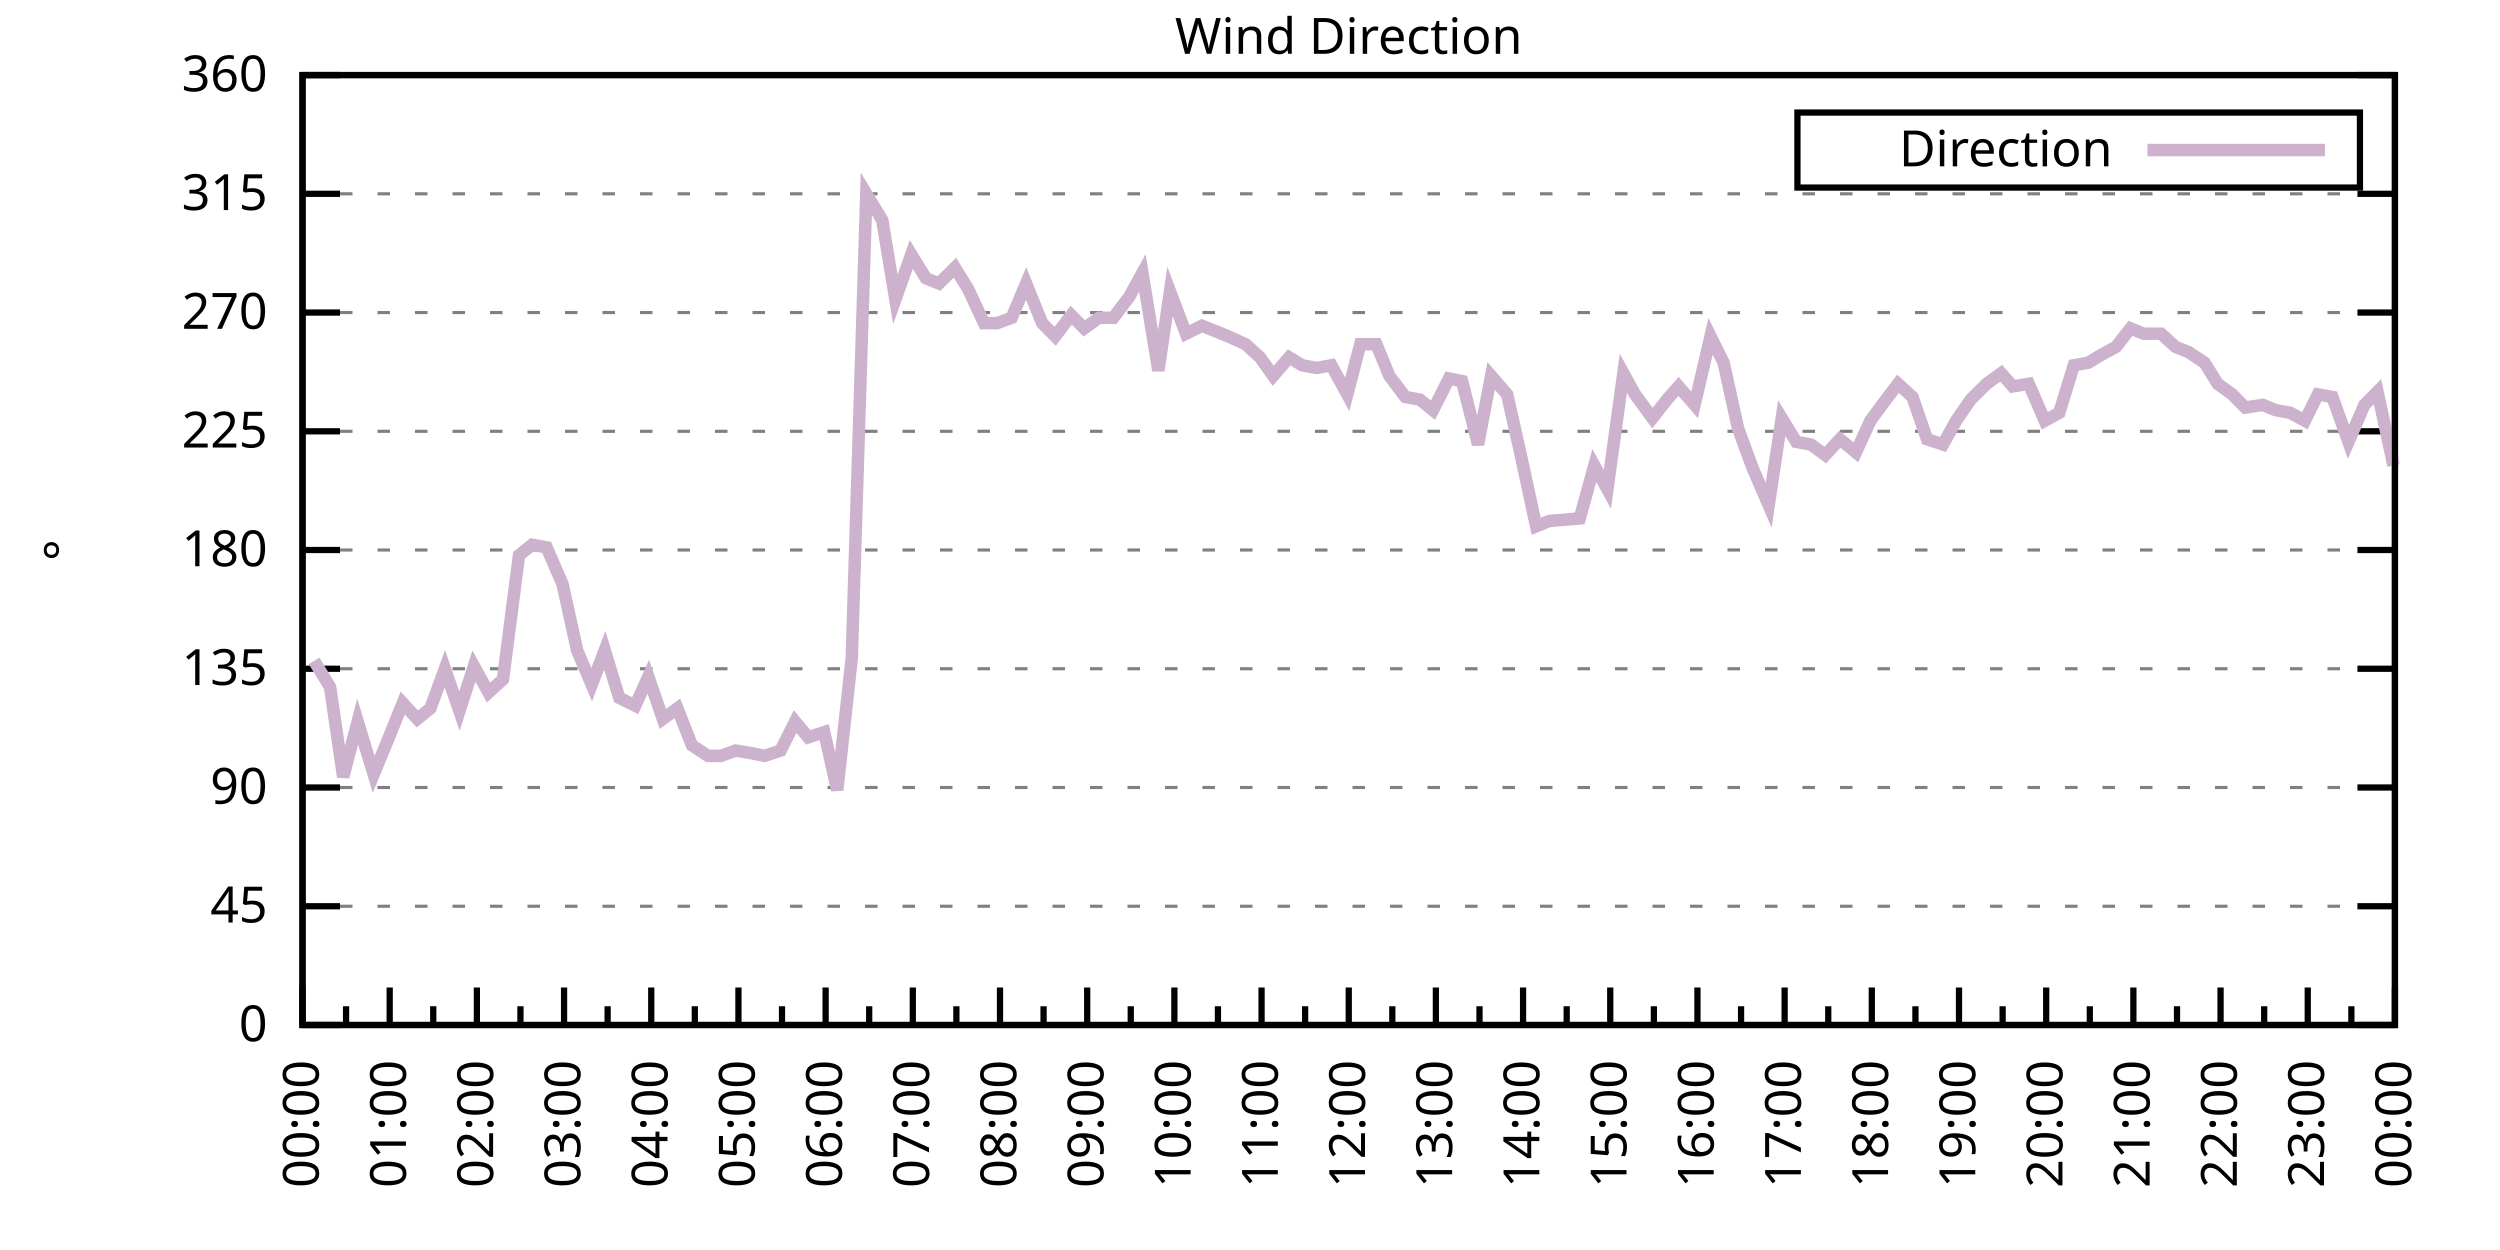
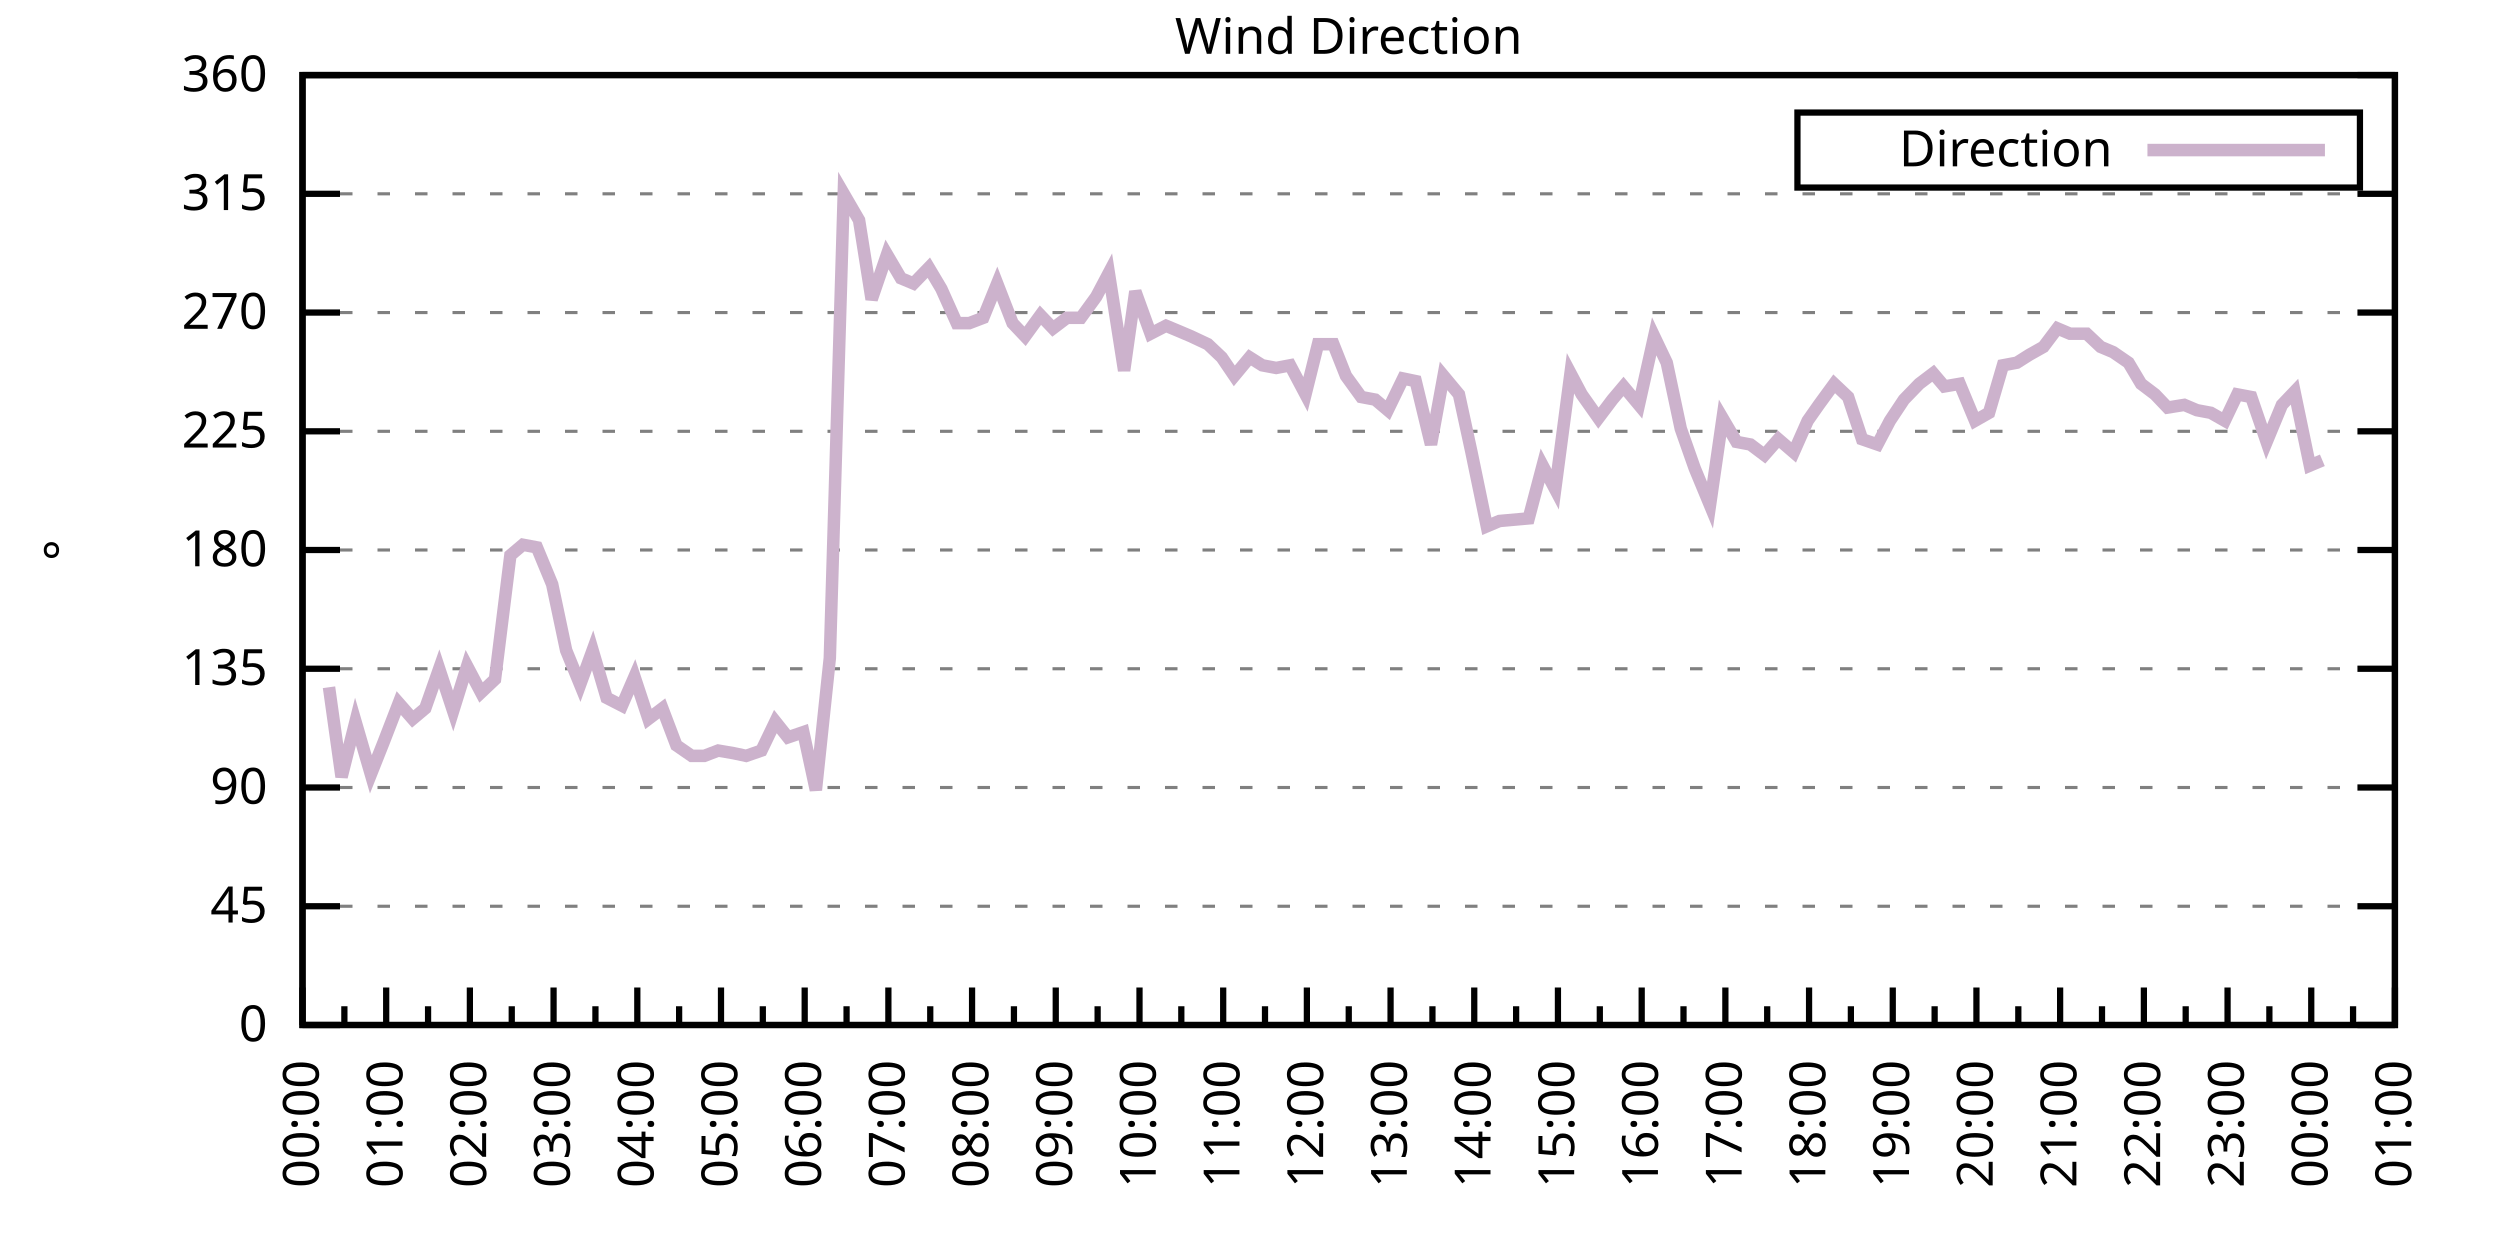
<svg xmlns="http://www.w3.org/2000/svg" xmlns:xlink="http://www.w3.org/1999/xlink" width="400" height="200" viewBox="0 0 400 200">
  <g id="gnuplot_canvas">
    <rect x="0" y="0" width="400" height="200" fill="none" />
    <defs>
      <circle id="gpDot" r="0.5" stroke-width="0.5" stroke="currentColor" />
      <path id="gpPt0" stroke-width="0.333" stroke="currentColor" d="M-1,0 h2 M0,-1 v2" />
      <path id="gpPt1" stroke-width="0.333" stroke="currentColor" d="M-1,-1 L1,1 M1,-1 L-1,1" />
      <path id="gpPt2" stroke-width="0.333" stroke="currentColor" d="M-1,0 L1,0 M0,-1 L0,1 M-1,-1 L1,1 M-1,1 L1,-1" />
      <rect id="gpPt3" stroke-width="0.333" stroke="currentColor" x="-1" y="-1" width="2" height="2" />
      <rect id="gpPt4" stroke-width="0.333" stroke="currentColor" fill="currentColor" x="-1" y="-1" width="2" height="2" />
      <circle id="gpPt5" stroke-width="0.333" stroke="currentColor" cx="0" cy="0" r="1" />
      <use xlink:href="#gpPt5" id="gpPt6" fill="currentColor" stroke="none" />
      <path id="gpPt7" stroke-width="0.333" stroke="currentColor" d="M0,-1.33 L-1.33,0.67 L1.33,0.67 z" />
      <use xlink:href="#gpPt7" id="gpPt8" fill="currentColor" stroke="none" />
      <use xlink:href="#gpPt7" id="gpPt9" stroke="currentColor" transform="rotate(180)" />
      <use xlink:href="#gpPt9" id="gpPt10" fill="currentColor" stroke="none" />
      <use xlink:href="#gpPt3" id="gpPt11" stroke="currentColor" transform="rotate(45)" />
      <use xlink:href="#gpPt11" id="gpPt12" fill="currentColor" stroke="none" />
      <path id="gpPt13" stroke-width="0.333" stroke="currentColor" d="M0,1.330 L1.265,0.411 L0.782,-1.067 L-0.782,-1.076 L-1.265,0.411 z" />
      <use xlink:href="#gpPt13" id="gpPt14" fill="currentColor" stroke="none" />
      <filter id="textbox" filterUnits="objectBoundingBox" x="0" y="0" height="1" width="1">
        <feFlood flood-color="white" flood-opacity="1" result="bgnd" />
        <feComposite in="SourceGraphic" in2="bgnd" operator="atop" />
      </filter>
      <filter id="greybox" filterUnits="objectBoundingBox" x="0" y="0" height="1" width="1">
        <feFlood flood-color="lightgrey" flood-opacity="1" result="grey" />
        <feComposite in="SourceGraphic" in2="grey" operator="atop" />
      </filter>
    </defs>
    <g fill="none" color="white" stroke="currentColor" stroke-width="1.00" stroke-linecap="butt" stroke-linejoin="miter">
</g>
    <g fill="none" color="black" stroke="currentColor" stroke-width="1.00" stroke-linecap="butt" stroke-linejoin="miter">
      <g stroke="none" shape-rendering="crispEdges">
        <polygon fill="rgb(255, 255, 255)" points="48.40,164.00 383.18,164.00 383.18,12.02 48.40,12.02 " />
      </g>
    </g>
    <g fill="none" color="black" stroke="currentColor" stroke-width="1.00" stroke-linecap="butt" stroke-linejoin="miter">
</g>
    <g fill="none" color="black" stroke="black" stroke-width="0.50" stroke-linecap="butt" stroke-linejoin="miter">
</g>
    <g fill="none" color="gray" stroke="currentColor" stroke-width="0.50" stroke-linecap="butt" stroke-linejoin="miter">
      <path stroke="gray" stroke-dasharray="2,4" class="gridline" d="M48.40,164.00 L383.19,164.00  " />
    </g>
    <g fill="none" color="gray" stroke="gray" stroke-width="1.00" stroke-linecap="butt" stroke-linejoin="miter">
</g>
    <g fill="none" color="black" stroke="currentColor" stroke-width="1.00" stroke-linecap="butt" stroke-linejoin="miter">
      <path stroke="black" d="M48.40,164.00 L54.40,164.00 M383.19,164.00 L377.19,164.00  " />
      <g transform="translate(42.80,166.60)" stroke="none" fill="black" font-family="Sans" font-size="8.00" text-anchor="end">
        <text>
          <tspan font-family="Sans"> 0</tspan>
        </text>
      </g>
    </g>
    <g fill="none" color="black" stroke="currentColor" stroke-width="1.00" stroke-linecap="butt" stroke-linejoin="miter">
</g>
    <g fill="none" color="black" stroke="black" stroke-width="0.50" stroke-linecap="butt" stroke-linejoin="miter">
</g>
    <g fill="none" color="gray" stroke="currentColor" stroke-width="0.50" stroke-linecap="butt" stroke-linejoin="miter">
      <path stroke="gray" stroke-dasharray="2,4" class="gridline" d="M48.40,145.00 L383.19,145.00  " />
    </g>
    <g fill="none" color="gray" stroke="gray" stroke-width="1.00" stroke-linecap="butt" stroke-linejoin="miter">
</g>
    <g fill="none" color="black" stroke="currentColor" stroke-width="1.00" stroke-linecap="butt" stroke-linejoin="miter">
      <path stroke="black" d="M48.40,145.00 L54.40,145.00 M383.19,145.00 L377.19,145.00  " />
      <g transform="translate(42.80,147.60)" stroke="none" fill="black" font-family="Sans" font-size="8.00" text-anchor="end">
        <text>
          <tspan font-family="Sans"> 45</tspan>
        </text>
      </g>
    </g>
    <g fill="none" color="black" stroke="currentColor" stroke-width="1.00" stroke-linecap="butt" stroke-linejoin="miter">
</g>
    <g fill="none" color="black" stroke="black" stroke-width="0.50" stroke-linecap="butt" stroke-linejoin="miter">
</g>
    <g fill="none" color="gray" stroke="currentColor" stroke-width="0.50" stroke-linecap="butt" stroke-linejoin="miter">
      <path stroke="gray" stroke-dasharray="2,4" class="gridline" d="M48.40,126.00 L383.19,126.00  " />
    </g>
    <g fill="none" color="gray" stroke="gray" stroke-width="1.00" stroke-linecap="butt" stroke-linejoin="miter">
</g>
    <g fill="none" color="black" stroke="currentColor" stroke-width="1.00" stroke-linecap="butt" stroke-linejoin="miter">
      <path stroke="black" d="M48.40,126.00 L54.40,126.00 M383.19,126.00 L377.19,126.00  " />
      <g transform="translate(42.80,128.60)" stroke="none" fill="black" font-family="Sans" font-size="8.00" text-anchor="end">
        <text>
          <tspan font-family="Sans"> 90</tspan>
        </text>
      </g>
    </g>
    <g fill="none" color="black" stroke="currentColor" stroke-width="1.00" stroke-linecap="butt" stroke-linejoin="miter">
</g>
    <g fill="none" color="black" stroke="black" stroke-width="0.50" stroke-linecap="butt" stroke-linejoin="miter">
</g>
    <g fill="none" color="gray" stroke="currentColor" stroke-width="0.50" stroke-linecap="butt" stroke-linejoin="miter">
      <path stroke="gray" stroke-dasharray="2,4" class="gridline" d="M48.40,107.00 L383.19,107.00  " />
    </g>
    <g fill="none" color="gray" stroke="gray" stroke-width="1.00" stroke-linecap="butt" stroke-linejoin="miter">
</g>
    <g fill="none" color="black" stroke="currentColor" stroke-width="1.00" stroke-linecap="butt" stroke-linejoin="miter">
      <path stroke="black" d="M48.40,107.00 L54.40,107.00 M383.19,107.00 L377.19,107.00  " />
      <g transform="translate(42.80,109.60)" stroke="none" fill="black" font-family="Sans" font-size="8.00" text-anchor="end">
        <text>
          <tspan font-family="Sans"> 135</tspan>
        </text>
      </g>
    </g>
    <g fill="none" color="black" stroke="currentColor" stroke-width="1.00" stroke-linecap="butt" stroke-linejoin="miter">
</g>
    <g fill="none" color="black" stroke="black" stroke-width="0.50" stroke-linecap="butt" stroke-linejoin="miter">
</g>
    <g fill="none" color="gray" stroke="currentColor" stroke-width="0.50" stroke-linecap="butt" stroke-linejoin="miter">
      <path stroke="gray" stroke-dasharray="2,4" class="gridline" d="M48.40,88.00 L383.19,88.00  " />
    </g>
    <g fill="none" color="gray" stroke="gray" stroke-width="1.00" stroke-linecap="butt" stroke-linejoin="miter">
</g>
    <g fill="none" color="black" stroke="currentColor" stroke-width="1.00" stroke-linecap="butt" stroke-linejoin="miter">
      <path stroke="black" d="M48.40,88.00 L54.40,88.00 M383.19,88.00 L377.19,88.00  " />
      <g transform="translate(42.80,90.60)" stroke="none" fill="black" font-family="Sans" font-size="8.00" text-anchor="end">
        <text>
          <tspan font-family="Sans"> 180</tspan>
        </text>
      </g>
    </g>
    <g fill="none" color="black" stroke="currentColor" stroke-width="1.00" stroke-linecap="butt" stroke-linejoin="miter">
</g>
    <g fill="none" color="black" stroke="black" stroke-width="0.50" stroke-linecap="butt" stroke-linejoin="miter">
</g>
    <g fill="none" color="gray" stroke="currentColor" stroke-width="0.50" stroke-linecap="butt" stroke-linejoin="miter">
      <path stroke="gray" stroke-dasharray="2,4" class="gridline" d="M48.40,69.01 L383.19,69.01  " />
    </g>
    <g fill="none" color="gray" stroke="gray" stroke-width="1.00" stroke-linecap="butt" stroke-linejoin="miter">
</g>
    <g fill="none" color="black" stroke="currentColor" stroke-width="1.00" stroke-linecap="butt" stroke-linejoin="miter">
      <path stroke="black" d="M48.40,69.01 L54.40,69.01 M383.19,69.01 L377.19,69.01  " />
      <g transform="translate(42.80,71.61)" stroke="none" fill="black" font-family="Sans" font-size="8.00" text-anchor="end">
        <text>
          <tspan font-family="Sans"> 225</tspan>
        </text>
      </g>
    </g>
    <g fill="none" color="black" stroke="currentColor" stroke-width="1.00" stroke-linecap="butt" stroke-linejoin="miter">
</g>
    <g fill="none" color="black" stroke="black" stroke-width="0.50" stroke-linecap="butt" stroke-linejoin="miter">
</g>
    <g fill="none" color="gray" stroke="currentColor" stroke-width="0.50" stroke-linecap="butt" stroke-linejoin="miter">
      <path stroke="gray" stroke-dasharray="2,4" class="gridline" d="M48.40,50.01 L383.19,50.01  " />
    </g>
    <g fill="none" color="gray" stroke="gray" stroke-width="1.00" stroke-linecap="butt" stroke-linejoin="miter">
</g>
    <g fill="none" color="black" stroke="currentColor" stroke-width="1.00" stroke-linecap="butt" stroke-linejoin="miter">
      <path stroke="black" d="M48.40,50.01 L54.40,50.01 M383.19,50.01 L377.19,50.01  " />
      <g transform="translate(42.80,52.61)" stroke="none" fill="black" font-family="Sans" font-size="8.00" text-anchor="end">
        <text>
          <tspan font-family="Sans"> 270</tspan>
        </text>
      </g>
    </g>
    <g fill="none" color="black" stroke="currentColor" stroke-width="1.00" stroke-linecap="butt" stroke-linejoin="miter">
</g>
    <g fill="none" color="black" stroke="black" stroke-width="0.50" stroke-linecap="butt" stroke-linejoin="miter">
</g>
    <g fill="none" color="gray" stroke="currentColor" stroke-width="0.50" stroke-linecap="butt" stroke-linejoin="miter">
      <path stroke="gray" stroke-dasharray="2,4" class="gridline" d="M48.40,31.01 L383.19,31.01  " />
    </g>
    <g fill="none" color="gray" stroke="gray" stroke-width="1.00" stroke-linecap="butt" stroke-linejoin="miter">
</g>
    <g fill="none" color="black" stroke="currentColor" stroke-width="1.00" stroke-linecap="butt" stroke-linejoin="miter">
      <path stroke="black" d="M48.40,31.01 L54.40,31.01 M383.19,31.01 L377.19,31.01  " />
      <g transform="translate(42.80,33.61)" stroke="none" fill="black" font-family="Sans" font-size="8.00" text-anchor="end">
        <text>
          <tspan font-family="Sans"> 315</tspan>
        </text>
      </g>
    </g>
    <g fill="none" color="black" stroke="currentColor" stroke-width="1.00" stroke-linecap="butt" stroke-linejoin="miter">
</g>
    <g fill="none" color="black" stroke="black" stroke-width="0.50" stroke-linecap="butt" stroke-linejoin="miter">
</g>
    <g fill="none" color="gray" stroke="currentColor" stroke-width="0.50" stroke-linecap="butt" stroke-linejoin="miter">
      <path stroke="gray" stroke-dasharray="2,4" class="gridline" d="M48.40,12.01 L383.19,12.01  " />
    </g>
    <g fill="none" color="gray" stroke="gray" stroke-width="1.00" stroke-linecap="butt" stroke-linejoin="miter">
</g>
    <g fill="none" color="black" stroke="currentColor" stroke-width="1.00" stroke-linecap="butt" stroke-linejoin="miter">
      <path stroke="black" d="M48.40,12.01 L54.40,12.01 M383.19,12.01 L377.19,12.01  " />
      <g transform="translate(42.80,14.61)" stroke="none" fill="black" font-family="Sans" font-size="8.00" text-anchor="end">
        <text>
          <tspan font-family="Sans"> 360</tspan>
        </text>
      </g>
    </g>
    <g fill="none" color="black" stroke="currentColor" stroke-width="1.00" stroke-linecap="butt" stroke-linejoin="miter">
      <path stroke="black" d="M48.40,164.00 L48.40,158.00  " />
      <g transform="translate(51.00,169.60) rotate(270)" stroke="none" fill="black" font-family="Sans" font-size="8.00" text-anchor="end">
        <text>
          <tspan font-family="Sans">00:00</tspan>
        </text>
      </g>
    </g>
    <g fill="none" color="black" stroke="currentColor" stroke-width="1.00" stroke-linecap="butt" stroke-linejoin="miter">
-       <path stroke="black" d="M55.37,164.00 L55.37,161.00 M62.35,164.00 L62.35,158.00  " />
-       <g transform="translate(64.95,169.60) rotate(270)" stroke="none" fill="black" font-family="Sans" font-size="8.00" text-anchor="end">
+       <path stroke="black" d="M55.10,164.00 L55.10,161.00 M61.79,164.00 L61.79,158.00  " />
+       <g transform="translate(64.39,169.60) rotate(270)" stroke="none" fill="black" font-family="Sans" font-size="8.00" text-anchor="end">
        <text>
          <tspan font-family="Sans">01:00</tspan>
        </text>
      </g>
    </g>
    <g fill="none" color="black" stroke="currentColor" stroke-width="1.00" stroke-linecap="butt" stroke-linejoin="miter">
-       <path stroke="black" d="M69.32,164.00 L69.32,161.00 M76.30,164.00 L76.30,158.00  " />
-       <g transform="translate(78.90,169.60) rotate(270)" stroke="none" fill="black" font-family="Sans" font-size="8.00" text-anchor="end">
+       <path stroke="black" d="M68.49,164.00 L68.49,161.00 M75.18,164.00 L75.18,158.00  " />
+       <g transform="translate(77.78,169.60) rotate(270)" stroke="none" fill="black" font-family="Sans" font-size="8.00" text-anchor="end">
        <text>
          <tspan font-family="Sans">02:00</tspan>
        </text>
      </g>
    </g>
    <g fill="none" color="black" stroke="currentColor" stroke-width="1.00" stroke-linecap="butt" stroke-linejoin="miter">
-       <path stroke="black" d="M83.27,164.00 L83.27,161.00 M90.25,164.00 L90.25,158.00  " />
-       <g transform="translate(92.85,169.60) rotate(270)" stroke="none" fill="black" font-family="Sans" font-size="8.00" text-anchor="end">
+       <path stroke="black" d="M81.88,164.00 L81.88,161.00 M88.57,164.00 L88.57,158.00  " />
+       <g transform="translate(91.17,169.60) rotate(270)" stroke="none" fill="black" font-family="Sans" font-size="8.00" text-anchor="end">
        <text>
          <tspan font-family="Sans">03:00</tspan>
        </text>
      </g>
    </g>
    <g fill="none" color="black" stroke="currentColor" stroke-width="1.00" stroke-linecap="butt" stroke-linejoin="miter">
-       <path stroke="black" d="M97.22,164.00 L97.22,161.00 M104.20,164.00 L104.20,158.00  " />
-       <g transform="translate(106.80,169.60) rotate(270)" stroke="none" fill="black" font-family="Sans" font-size="8.00" text-anchor="end">
+       <path stroke="black" d="M95.27,164.00 L95.27,161.00 M101.97,164.00 L101.97,158.00  " />
+       <g transform="translate(104.57,169.60) rotate(270)" stroke="none" fill="black" font-family="Sans" font-size="8.00" text-anchor="end">
        <text>
          <tspan font-family="Sans">04:00</tspan>
        </text>
      </g>
    </g>
    <g fill="none" color="black" stroke="currentColor" stroke-width="1.00" stroke-linecap="butt" stroke-linejoin="miter">
-       <path stroke="black" d="M111.17,164.00 L111.17,161.00 M118.15,164.00 L118.15,158.00  " />
-       <g transform="translate(120.75,169.60) rotate(270)" stroke="none" fill="black" font-family="Sans" font-size="8.00" text-anchor="end">
+       <path stroke="black" d="M108.66,164.00 L108.66,161.00 M115.36,164.00 L115.36,158.00  " />
+       <g transform="translate(117.96,169.60) rotate(270)" stroke="none" fill="black" font-family="Sans" font-size="8.00" text-anchor="end">
        <text>
          <tspan font-family="Sans">05:00</tspan>
        </text>
      </g>
    </g>
    <g fill="none" color="black" stroke="currentColor" stroke-width="1.00" stroke-linecap="butt" stroke-linejoin="miter">
-       <path stroke="black" d="M125.12,164.00 L125.12,161.00 M132.10,164.00 L132.10,158.00  " />
-       <g transform="translate(134.70,169.60) rotate(270)" stroke="none" fill="black" font-family="Sans" font-size="8.00" text-anchor="end">
+       <path stroke="black" d="M122.05,164.00 L122.05,161.00 M128.75,164.00 L128.75,158.00  " />
+       <g transform="translate(131.35,169.60) rotate(270)" stroke="none" fill="black" font-family="Sans" font-size="8.00" text-anchor="end">
        <text>
          <tspan font-family="Sans">06:00</tspan>
        </text>
      </g>
    </g>
    <g fill="none" color="black" stroke="currentColor" stroke-width="1.00" stroke-linecap="butt" stroke-linejoin="miter">
-       <path stroke="black" d="M139.07,164.00 L139.07,161.00 M146.05,164.00 L146.05,158.00  " />
-       <g transform="translate(148.65,169.60) rotate(270)" stroke="none" fill="black" font-family="Sans" font-size="8.00" text-anchor="end">
+       <path stroke="black" d="M135.45,164.00 L135.45,161.00 M142.14,164.00 L142.14,158.00  " />
+       <g transform="translate(144.74,169.60) rotate(270)" stroke="none" fill="black" font-family="Sans" font-size="8.00" text-anchor="end">
        <text>
          <tspan font-family="Sans">07:00</tspan>
        </text>
      </g>
    </g>
    <g fill="none" color="black" stroke="currentColor" stroke-width="1.00" stroke-linecap="butt" stroke-linejoin="miter">
-       <path stroke="black" d="M153.02,164.00 L153.02,161.00 M160.00,164.00 L160.00,158.00  " />
-       <g transform="translate(162.60,169.60) rotate(270)" stroke="none" fill="black" font-family="Sans" font-size="8.00" text-anchor="end">
+       <path stroke="black" d="M148.84,164.00 L148.84,161.00 M155.53,164.00 L155.53,158.00  " />
+       <g transform="translate(158.13,169.60) rotate(270)" stroke="none" fill="black" font-family="Sans" font-size="8.00" text-anchor="end">
        <text>
          <tspan font-family="Sans">08:00</tspan>
        </text>
      </g>
    </g>
    <g fill="none" color="black" stroke="currentColor" stroke-width="1.00" stroke-linecap="butt" stroke-linejoin="miter">
-       <path stroke="black" d="M166.97,164.00 L166.97,161.00 M173.95,164.00 L173.95,158.00  " />
-       <g transform="translate(176.55,169.60) rotate(270)" stroke="none" fill="black" font-family="Sans" font-size="8.00" text-anchor="end">
+       <path stroke="black" d="M162.23,164.00 L162.23,161.00 M168.92,164.00 L168.92,158.00  " />
+       <g transform="translate(171.52,169.60) rotate(270)" stroke="none" fill="black" font-family="Sans" font-size="8.00" text-anchor="end">
        <text>
          <tspan font-family="Sans">09:00</tspan>
        </text>
      </g>
    </g>
    <g fill="none" color="black" stroke="currentColor" stroke-width="1.00" stroke-linecap="butt" stroke-linejoin="miter">
-       <path stroke="black" d="M180.92,164.00 L180.92,161.00 M187.90,164.00 L187.90,158.00  " />
-       <g transform="translate(190.50,169.60) rotate(270)" stroke="none" fill="black" font-family="Sans" font-size="8.00" text-anchor="end">
+       <path stroke="black" d="M175.62,164.00 L175.62,161.00 M182.32,164.00 L182.32,158.00  " />
+       <g transform="translate(184.92,169.60) rotate(270)" stroke="none" fill="black" font-family="Sans" font-size="8.00" text-anchor="end">
        <text>
          <tspan font-family="Sans">10:00</tspan>
        </text>
      </g>
    </g>
    <g fill="none" color="black" stroke="currentColor" stroke-width="1.00" stroke-linecap="butt" stroke-linejoin="miter">
-       <path stroke="black" d="M194.87,164.00 L194.87,161.00 M201.85,164.00 L201.85,158.00  " />
-       <g transform="translate(204.45,169.60) rotate(270)" stroke="none" fill="black" font-family="Sans" font-size="8.00" text-anchor="end">
+       <path stroke="black" d="M189.01,164.00 L189.01,161.00 M195.71,164.00 L195.71,158.00  " />
+       <g transform="translate(198.31,169.60) rotate(270)" stroke="none" fill="black" font-family="Sans" font-size="8.00" text-anchor="end">
        <text>
          <tspan font-family="Sans">11:00</tspan>
        </text>
      </g>
    </g>
    <g fill="none" color="black" stroke="currentColor" stroke-width="1.00" stroke-linecap="butt" stroke-linejoin="miter">
-       <path stroke="black" d="M208.82,164.00 L208.82,161.00 M215.80,164.00 L215.80,158.00  " />
-       <g transform="translate(218.40,169.60) rotate(270)" stroke="none" fill="black" font-family="Sans" font-size="8.00" text-anchor="end">
+       <path stroke="black" d="M202.40,164.00 L202.40,161.00 M209.10,164.00 L209.10,158.00  " />
+       <g transform="translate(211.70,169.60) rotate(270)" stroke="none" fill="black" font-family="Sans" font-size="8.00" text-anchor="end">
        <text>
          <tspan font-family="Sans">12:00</tspan>
        </text>
      </g>
    </g>
    <g fill="none" color="black" stroke="currentColor" stroke-width="1.00" stroke-linecap="butt" stroke-linejoin="miter">
-       <path stroke="black" d="M222.77,164.00 L222.77,161.00 M229.74,164.00 L229.74,158.00  " />
-       <g transform="translate(232.34,169.60) rotate(270)" stroke="none" fill="black" font-family="Sans" font-size="8.00" text-anchor="end">
+       <path stroke="black" d="M215.80,164.00 L215.80,161.00 M222.49,164.00 L222.49,158.00  " />
+       <g transform="translate(225.09,169.60) rotate(270)" stroke="none" fill="black" font-family="Sans" font-size="8.00" text-anchor="end">
        <text>
          <tspan font-family="Sans">13:00</tspan>
        </text>
      </g>
    </g>
    <g fill="none" color="black" stroke="currentColor" stroke-width="1.00" stroke-linecap="butt" stroke-linejoin="miter">
-       <path stroke="black" d="M236.72,164.00 L236.72,161.00 M243.69,164.00 L243.69,158.00  " />
-       <g transform="translate(246.29,169.60) rotate(270)" stroke="none" fill="black" font-family="Sans" font-size="8.00" text-anchor="end">
+       <path stroke="black" d="M229.19,164.00 L229.19,161.00 M235.88,164.00 L235.88,158.00  " />
+       <g transform="translate(238.48,169.60) rotate(270)" stroke="none" fill="black" font-family="Sans" font-size="8.00" text-anchor="end">
        <text>
          <tspan font-family="Sans">14:00</tspan>
        </text>
      </g>
    </g>
    <g fill="none" color="black" stroke="currentColor" stroke-width="1.00" stroke-linecap="butt" stroke-linejoin="miter">
-       <path stroke="black" d="M250.67,164.00 L250.67,161.00 M257.64,164.00 L257.64,158.00  " />
-       <g transform="translate(260.24,169.60) rotate(270)" stroke="none" fill="black" font-family="Sans" font-size="8.00" text-anchor="end">
+       <path stroke="black" d="M242.58,164.00 L242.58,161.00 M249.27,164.00 L249.27,158.00  " />
+       <g transform="translate(251.87,169.60) rotate(270)" stroke="none" fill="black" font-family="Sans" font-size="8.00" text-anchor="end">
        <text>
          <tspan font-family="Sans">15:00</tspan>
        </text>
      </g>
    </g>
    <g fill="none" color="black" stroke="currentColor" stroke-width="1.00" stroke-linecap="butt" stroke-linejoin="miter">
-       <path stroke="black" d="M264.62,164.00 L264.62,161.00 M271.59,164.00 L271.59,158.00  " />
-       <g transform="translate(274.19,169.60) rotate(270)" stroke="none" fill="black" font-family="Sans" font-size="8.00" text-anchor="end">
+       <path stroke="black" d="M255.97,164.00 L255.97,161.00 M262.67,164.00 L262.67,158.00  " />
+       <g transform="translate(265.27,169.60) rotate(270)" stroke="none" fill="black" font-family="Sans" font-size="8.00" text-anchor="end">
        <text>
          <tspan font-family="Sans">16:00</tspan>
        </text>
      </g>
    </g>
    <g fill="none" color="black" stroke="currentColor" stroke-width="1.00" stroke-linecap="butt" stroke-linejoin="miter">
-       <path stroke="black" d="M278.57,164.00 L278.57,161.00 M285.54,164.00 L285.54,158.00  " />
-       <g transform="translate(288.14,169.60) rotate(270)" stroke="none" fill="black" font-family="Sans" font-size="8.00" text-anchor="end">
+       <path stroke="black" d="M269.36,164.00 L269.36,161.00 M276.06,164.00 L276.06,158.00  " />
+       <g transform="translate(278.66,169.60) rotate(270)" stroke="none" fill="black" font-family="Sans" font-size="8.00" text-anchor="end">
        <text>
          <tspan font-family="Sans">17:00</tspan>
        </text>
      </g>
    </g>
    <g fill="none" color="black" stroke="currentColor" stroke-width="1.00" stroke-linecap="butt" stroke-linejoin="miter">
-       <path stroke="black" d="M292.52,164.00 L292.52,161.00 M299.49,164.00 L299.49,158.00  " />
-       <g transform="translate(302.09,169.60) rotate(270)" stroke="none" fill="black" font-family="Sans" font-size="8.00" text-anchor="end">
+       <path stroke="black" d="M282.75,164.00 L282.75,161.00 M289.45,164.00 L289.45,158.00  " />
+       <g transform="translate(292.05,169.60) rotate(270)" stroke="none" fill="black" font-family="Sans" font-size="8.00" text-anchor="end">
        <text>
          <tspan font-family="Sans">18:00</tspan>
        </text>
      </g>
    </g>
    <g fill="none" color="black" stroke="currentColor" stroke-width="1.00" stroke-linecap="butt" stroke-linejoin="miter">
-       <path stroke="black" d="M306.47,164.00 L306.47,161.00 M313.44,164.00 L313.44,158.00  " />
-       <g transform="translate(316.04,169.60) rotate(270)" stroke="none" fill="black" font-family="Sans" font-size="8.00" text-anchor="end">
+       <path stroke="black" d="M296.14,164.00 L296.14,161.00 M302.84,164.00 L302.84,158.00  " />
+       <g transform="translate(305.44,169.60) rotate(270)" stroke="none" fill="black" font-family="Sans" font-size="8.00" text-anchor="end">
        <text>
          <tspan font-family="Sans">19:00</tspan>
        </text>
      </g>
    </g>
    <g fill="none" color="black" stroke="currentColor" stroke-width="1.00" stroke-linecap="butt" stroke-linejoin="miter">
-       <path stroke="black" d="M320.42,164.00 L320.42,161.00 M327.39,164.00 L327.39,158.00  " />
-       <g transform="translate(329.99,169.60) rotate(270)" stroke="none" fill="black" font-family="Sans" font-size="8.00" text-anchor="end">
+       <path stroke="black" d="M309.54,164.00 L309.54,161.00 M316.23,164.00 L316.23,158.00  " />
+       <g transform="translate(318.83,169.60) rotate(270)" stroke="none" fill="black" font-family="Sans" font-size="8.00" text-anchor="end">
        <text>
          <tspan font-family="Sans">20:00</tspan>
        </text>
      </g>
    </g>
    <g fill="none" color="black" stroke="currentColor" stroke-width="1.00" stroke-linecap="butt" stroke-linejoin="miter">
-       <path stroke="black" d="M334.37,164.00 L334.37,161.00 M341.34,164.00 L341.34,158.00  " />
-       <g transform="translate(343.94,169.60) rotate(270)" stroke="none" fill="black" font-family="Sans" font-size="8.00" text-anchor="end">
+       <path stroke="black" d="M322.93,164.00 L322.93,161.00 M329.62,164.00 L329.62,158.00  " />
+       <g transform="translate(332.22,169.60) rotate(270)" stroke="none" fill="black" font-family="Sans" font-size="8.00" text-anchor="end">
        <text>
          <tspan font-family="Sans">21:00</tspan>
        </text>
      </g>
    </g>
    <g fill="none" color="black" stroke="currentColor" stroke-width="1.00" stroke-linecap="butt" stroke-linejoin="miter">
-       <path stroke="black" d="M348.32,164.00 L348.32,161.00 M355.29,164.00 L355.29,158.00  " />
-       <g transform="translate(357.89,169.60) rotate(270)" stroke="none" fill="black" font-family="Sans" font-size="8.00" text-anchor="end">
+       <path stroke="black" d="M336.32,164.00 L336.32,161.00 M343.02,164.00 L343.02,158.00  " />
+       <g transform="translate(345.62,169.60) rotate(270)" stroke="none" fill="black" font-family="Sans" font-size="8.00" text-anchor="end">
        <text>
          <tspan font-family="Sans">22:00</tspan>
        </text>
      </g>
    </g>
    <g fill="none" color="black" stroke="currentColor" stroke-width="1.00" stroke-linecap="butt" stroke-linejoin="miter">
-       <path stroke="black" d="M362.27,164.00 L362.27,161.00 M369.24,164.00 L369.24,158.00  " />
-       <g transform="translate(371.84,169.60) rotate(270)" stroke="none" fill="black" font-family="Sans" font-size="8.00" text-anchor="end">
+       <path stroke="black" d="M349.71,164.00 L349.71,161.00 M356.41,164.00 L356.41,158.00  " />
+       <g transform="translate(359.01,169.60) rotate(270)" stroke="none" fill="black" font-family="Sans" font-size="8.00" text-anchor="end">
        <text>
          <tspan font-family="Sans">23:00</tspan>
        </text>
      </g>
    </g>
    <g fill="none" color="black" stroke="currentColor" stroke-width="1.00" stroke-linecap="butt" stroke-linejoin="miter">
-       <path stroke="black" d="M376.22,164.00 L376.22,161.00 M383.19,164.00 L383.19,158.00  " />
+       <path stroke="black" d="M363.10,164.00 L363.10,161.00 M369.80,164.00 L369.80,158.00  " />
+       <g transform="translate(372.40,169.60) rotate(270)" stroke="none" fill="black" font-family="Sans" font-size="8.00" text-anchor="end">
+         <text>
+           <tspan font-family="Sans">00:00</tspan>
+         </text>
+       </g>
+     </g>
+     <g fill="none" color="black" stroke="currentColor" stroke-width="1.00" stroke-linecap="butt" stroke-linejoin="miter">
+       <path stroke="black" d="M376.49,164.00 L376.49,161.00 M383.19,164.00 L383.19,158.00  " />
      <g transform="translate(385.79,169.60) rotate(270)" stroke="none" fill="black" font-family="Sans" font-size="8.00" text-anchor="end">
        <text>
-           <tspan font-family="Sans">00:00</tspan>
+           <tspan font-family="Sans">01:00</tspan>
        </text>
      </g>
    </g>
    <g fill="none" color="black" stroke="currentColor" stroke-width="1.00" stroke-linecap="butt" stroke-linejoin="miter">
</g>
    <g fill="none" color="black" stroke="currentColor" stroke-width="1.00" stroke-linecap="butt" stroke-linejoin="miter">
      <path stroke="black" d="M48.40,12.01 L48.40,164.00 L383.19,164.00 L383.19,12.01 L48.40,12.01 Z  " />
    </g>
    <g fill="none" color="black" stroke="currentColor" stroke-width="1.00" stroke-linecap="butt" stroke-linejoin="miter">
      <g transform="translate(12.80,88.01) rotate(270)" stroke="none" fill="black" font-family="Sans" font-size="8.00" text-anchor="middle">
        <text>
          <tspan font-family="Sans">°</tspan>
        </text>
      </g>
    </g>
    <g fill="none" color="black" stroke="currentColor" stroke-width="1.00" stroke-linecap="butt" stroke-linejoin="miter">
</g>
    <g fill="none" color="black" stroke="currentColor" stroke-width="1.00" stroke-linecap="butt" stroke-linejoin="miter">
      <path stroke="black" d="M287.59,30.01 L287.59,18.01 L377.59,18.01 L377.59,30.01 L287.59,30.01 Z  " />
    </g>
    <g id="Wind_direction_plot_1">
      <g fill="none" color="white" stroke="black" stroke-width="2.00" stroke-linecap="butt" stroke-linejoin="miter">
</g>
      <g fill="none" color="black" stroke="currentColor" stroke-width="2.00" stroke-linecap="butt" stroke-linejoin="miter">
        <g transform="translate(337.99,26.61)" stroke="none" fill="black" font-family="Sans" font-size="8.00" text-anchor="end">
          <text>
            <tspan font-family="Sans">Direction</tspan>
          </text>
        </g>
      </g>
      <g fill="none" color="black" stroke="currentColor" stroke-width="2.00" stroke-linecap="butt" stroke-linejoin="miter">
-         <path stroke="rgb(204, 178, 204)" d="M343.59,24.01 L371.99,24.01 M50.26,105.74 L52.82,109.96 L54.91,124.31 L57.23,115.45 L59.79,123.89 L61.88,118.83   L64.44,112.49 L66.77,115.03 L68.86,113.34 L71.18,107.00 L73.51,113.76 L75.83,106.58 L78.16,110.80 L80.48,108.69   L83.04,88.85 L85.13,87.16 L87.46,87.58 L90.02,93.49 L92.34,104.05 L94.67,109.54 L96.76,104.05 L99.08,111.65   L101.64,112.91 L103.73,108.27 L106.06,115.03 L108.38,113.34 L110.71,119.25 L113.27,120.94 L115.36,120.94 L117.68,120.09   L120.24,120.51 L122.33,120.94 L124.89,120.09 L127.22,115.45 L129.31,117.98 L131.87,117.14 L133.96,126.42 L136.28,105.31   L138.61,31.01 L141.16,35.23 L143.26,47.90 L145.81,40.72 L148.14,44.52 L150.23,45.36 L152.79,42.83 L154.88,46.21   L157.44,51.70 L159.53,51.70 L161.86,50.85 L164.18,45.36 L166.74,51.70 L168.83,53.81 L171.39,50.43 L173.48,52.54   L175.81,50.85 L178.13,50.85 L180.69,47.47 L182.78,43.67 L185.34,59.30 L187.20,46.63 L189.76,53.39 L192.31,52.12   L194.41,52.96 L196.50,53.81 L199.29,55.07 L201.61,57.18 L203.71,60.14 L206.26,57.18 L208.36,58.45 L210.68,58.87   L213.01,58.45 L215.56,63.10 L217.65,55.07 L220.21,55.07 L222.30,60.14 L224.86,63.52 L227.19,63.94 L229.28,65.63   L231.84,60.56 L233.93,60.98 L236.49,71.12 L238.58,60.14 L241.14,63.10 L243.23,72.38 L245.79,84.21 L247.88,83.36   L252.76,82.94 L255.09,74.49 L257.18,78.29 L259.74,59.72 L261.60,63.10 L264.39,66.90 L266.71,63.94 L268.57,61.83   L271.13,64.78 L273.69,53.81 L275.78,58.03 L278.10,68.58 L280.43,74.92 L282.99,80.83 L285.08,66.90 L287.40,70.70   L289.73,71.12 L292.05,72.81 L294.38,70.27 L296.94,72.38 L299.26,67.32 L301.12,64.78 L303.68,61.41 L306.00,63.52   L308.33,70.27 L310.88,71.12 L312.98,67.32 L315.30,63.94 L317.86,61.41 L320.18,59.72 L322.04,61.83 L324.60,61.41   L327.16,67.32 L329.48,66.05 L331.81,58.45 L334.13,58.03 L336.23,56.76 L338.55,55.50 L340.88,52.54 L342.97,53.39   L345.76,53.39 L348.08,55.50 L350.18,56.34 L352.73,58.03 L354.83,61.41 L357.15,63.10 L359.24,65.21 L362.03,64.78   L364.13,65.63 L366.45,66.05 L368.78,67.32 L370.87,63.10 L373.19,63.52 L375.75,70.70 L378.31,64.78 L380.40,62.67   L382.96,74.49  " />
+         <path stroke="rgb(204, 178, 204)" d="M343.59,24.01 L371.99,24.01 M52.64,109.96 L54.65,124.31 L56.88,115.45 L59.34,123.89 L61.35,118.83 L63.80,112.49   L66.03,115.03 L68.04,113.34 L70.27,107.00 L72.50,113.76 L74.74,106.58 L76.97,110.80 L79.20,108.69 L81.66,88.85   L83.66,87.16 L85.90,87.58 L88.35,93.49 L90.58,104.05 L92.82,109.54 L94.82,104.05 L97.06,111.65 L99.51,112.91   L101.52,108.27 L103.75,115.03 L105.98,113.34 L108.22,119.25 L110.67,120.94 L112.68,120.94 L114.91,120.09 L117.37,120.51   L119.38,120.94 L121.83,120.09 L124.06,115.45 L126.07,117.98 L128.53,117.14 L130.54,126.42 L132.77,105.31 L135.00,31.01   L137.45,35.23 L139.46,47.90 L141.92,40.72 L144.15,44.52 L146.16,45.36 L148.61,42.83 L150.62,46.21 L153.08,51.70   L155.09,51.70 L157.32,50.85 L159.55,45.36 L162.01,51.70 L164.01,53.81 L166.47,50.43 L168.48,52.54 L170.71,50.85   L172.94,50.85 L175.40,47.47 L177.41,43.67 L179.86,59.30 L181.65,46.63 L184.10,53.39 L186.56,52.12 L188.57,52.96   L190.57,53.81 L193.25,55.07 L195.48,57.18 L197.49,60.14 L199.95,57.18 L201.96,58.45 L204.19,58.87 L206.42,58.45   L208.88,63.10 L210.88,55.07 L213.34,55.07 L215.35,60.14 L217.80,63.52 L220.04,63.94 L222.04,65.63 L224.50,60.56   L226.51,60.98 L228.96,71.12 L230.97,60.14 L233.43,63.10 L235.44,72.38 L237.89,84.21 L239.90,83.36 L244.59,82.94   L246.82,74.49 L248.83,78.29 L251.28,59.72 L253.07,63.10 L255.75,66.90 L257.98,63.94 L259.76,61.83 L262.22,64.78   L264.67,53.81 L266.68,58.03 L268.92,68.58 L271.15,74.92 L273.60,80.83 L275.61,66.90 L277.84,70.70 L280.07,71.12   L282.31,72.81 L284.54,70.27 L286.99,72.38 L289.23,67.32 L291.01,64.78 L293.47,61.41 L295.70,63.52 L297.93,70.27   L300.39,71.12 L302.39,67.32 L304.63,63.94 L307.08,61.41 L309.31,59.72 L311.10,61.83 L313.55,61.41 L316.01,67.32   L318.24,66.05 L320.47,58.45 L322.70,58.03 L324.71,56.76 L326.95,55.50 L329.18,52.54 L331.19,53.39 L333.86,53.39   L336.10,55.50 L338.10,56.34 L340.56,58.03 L342.57,61.41 L344.80,63.10 L346.81,65.21 L349.49,64.78 L351.50,65.63   L353.73,66.05 L355.96,67.32 L357.97,63.10 L360.20,63.52 L362.66,70.70 L365.11,64.78 L367.12,62.67 L369.58,74.49   L371.58,73.65  " />
      </g>
    </g>
    <g fill="none" color="black" stroke="currentColor" stroke-width="2.00" stroke-linecap="butt" stroke-linejoin="miter">
</g>
    <g fill="none" color="black" stroke="black" stroke-width="1.00" stroke-linecap="butt" stroke-linejoin="miter">
</g>
    <g fill="none" color="black" stroke="currentColor" stroke-width="1.00" stroke-linecap="butt" stroke-linejoin="miter">
      <path stroke="black" d="M48.40,12.01 L48.40,164.00 L383.19,164.00 L383.19,12.01 L48.40,12.01 Z  " />
    </g>
    <g fill="none" color="black" stroke="currentColor" stroke-width="1.00" stroke-linecap="butt" stroke-linejoin="miter">
      <g transform="translate(215.79,8.61)" stroke="none" fill="black" font-family="Sans" font-size="8.00" text-anchor="middle">
        <text>
          <tspan font-family="Sans">Wind Direction</tspan>
        </text>
      </g>
    </g>
    <g fill="none" color="black" stroke="currentColor" stroke-width="1.00" stroke-linecap="butt" stroke-linejoin="miter">
</g>
  </g>
</svg>
